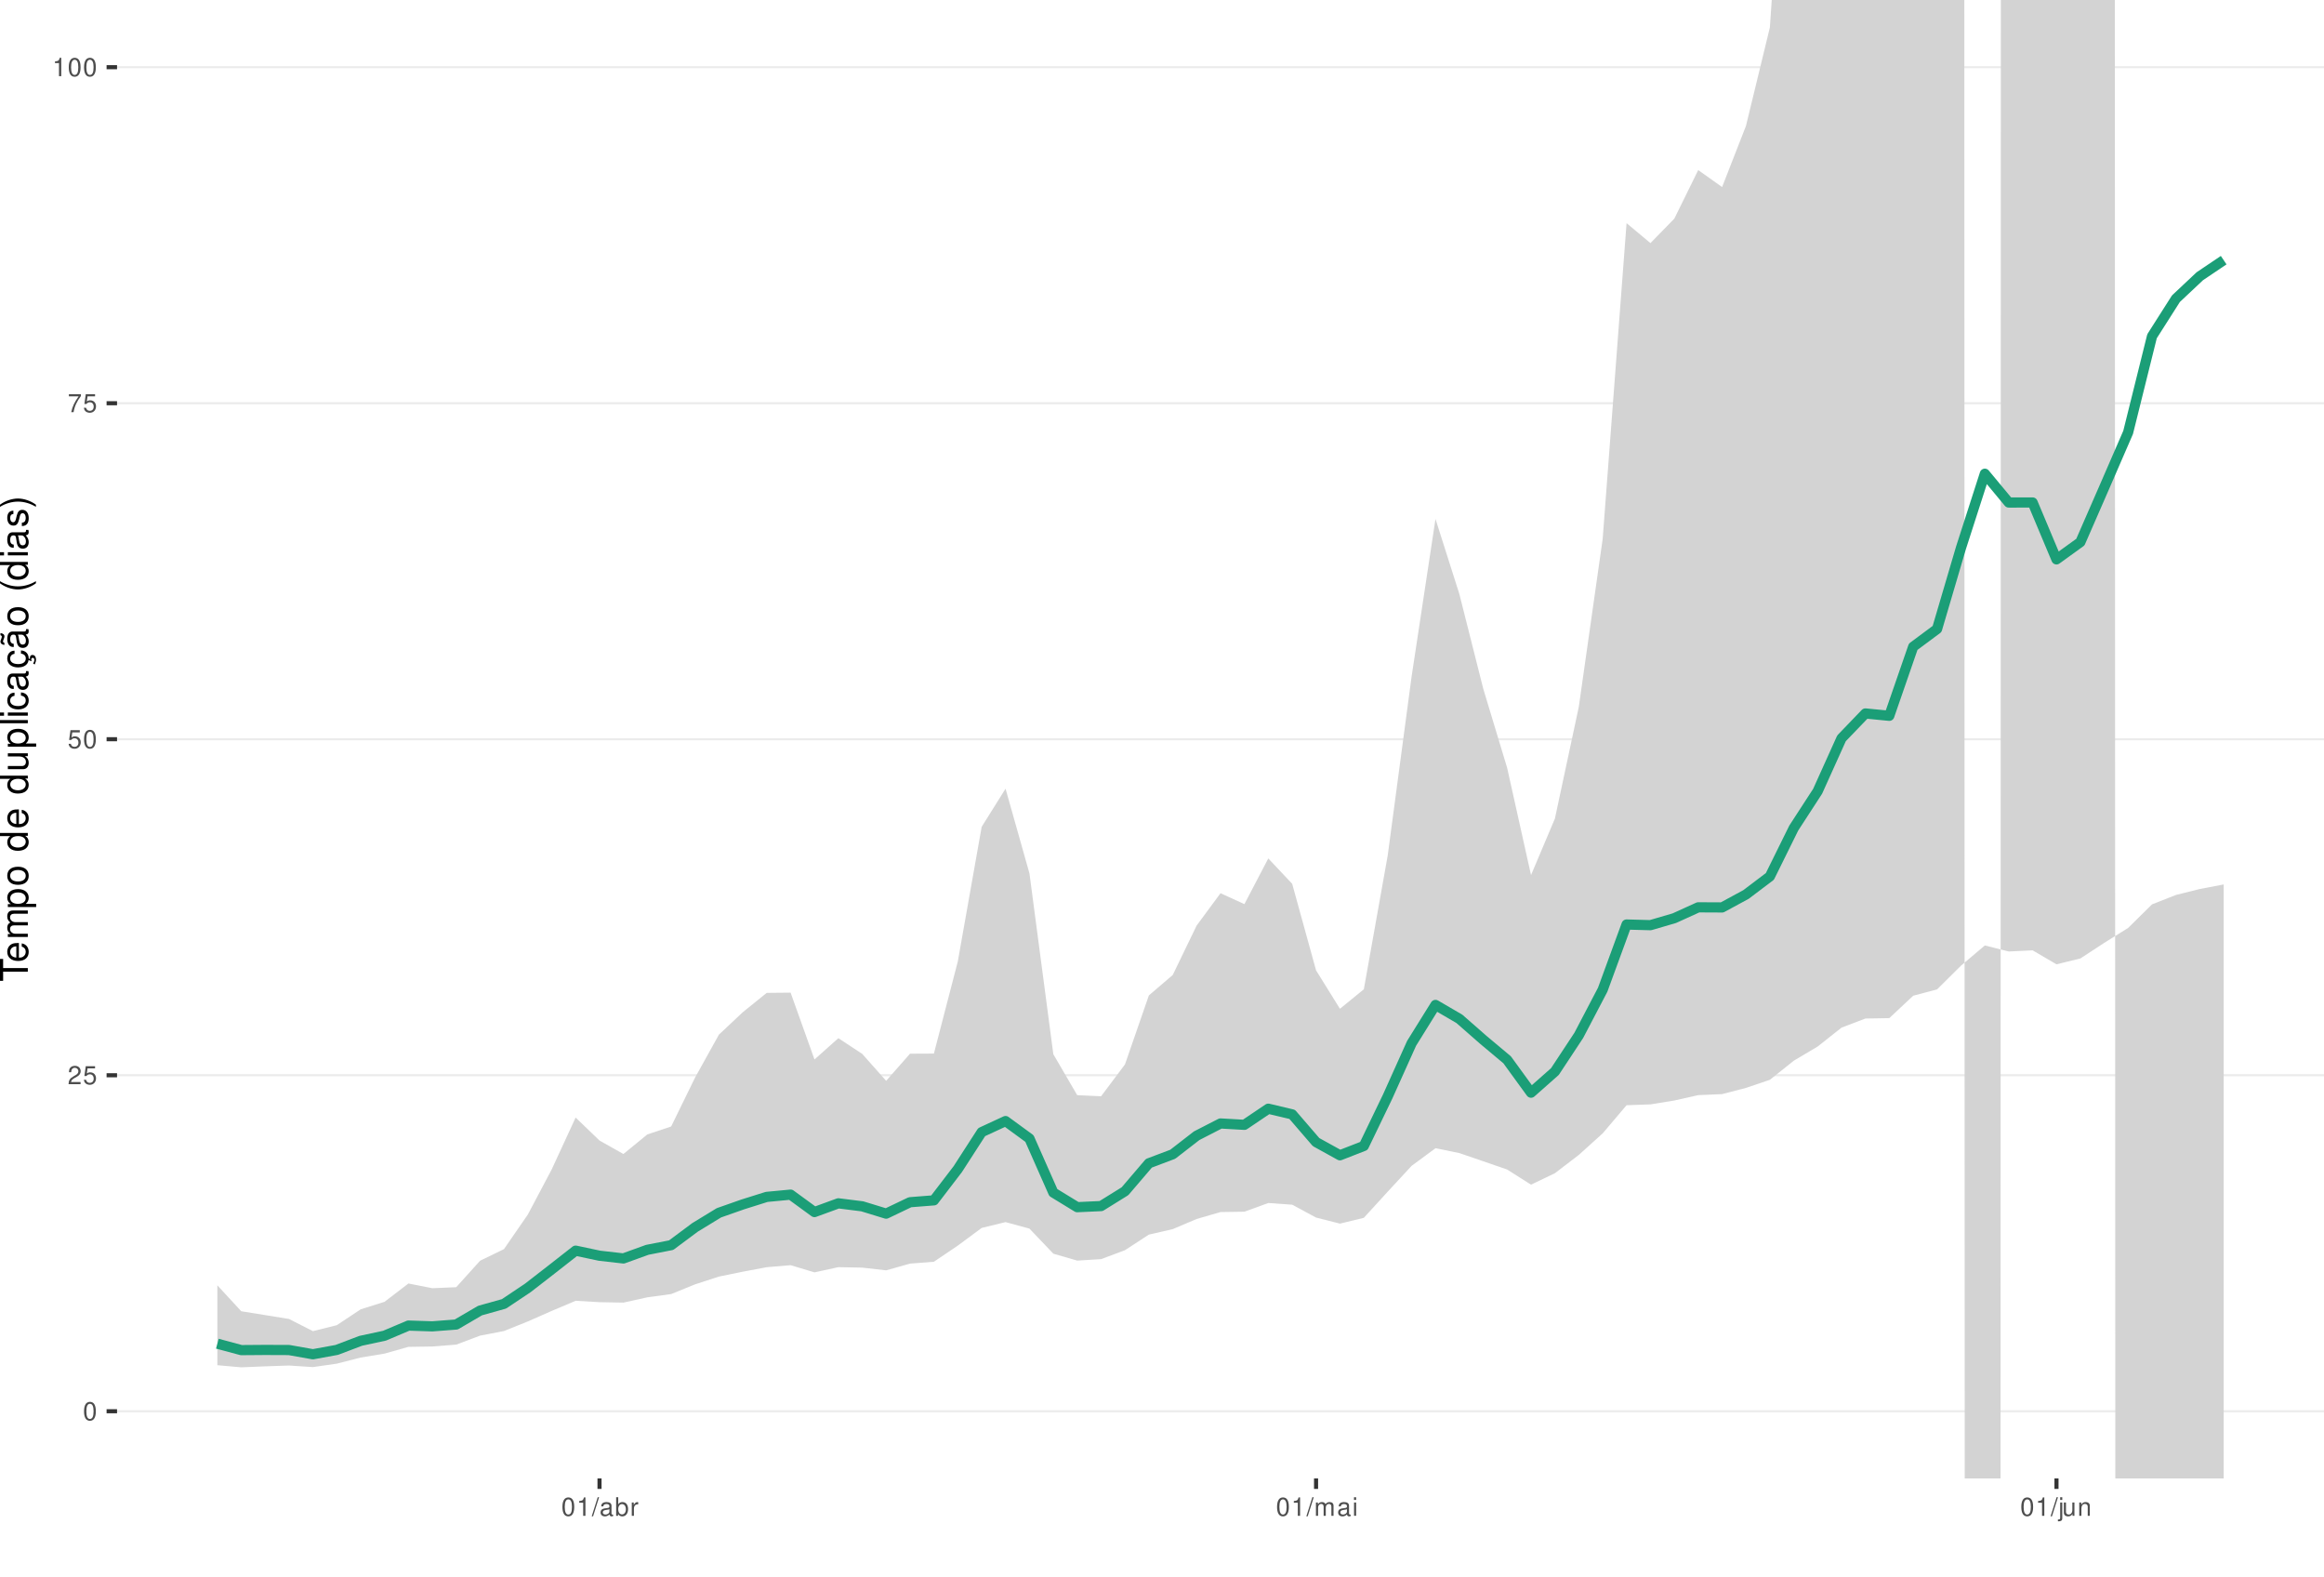
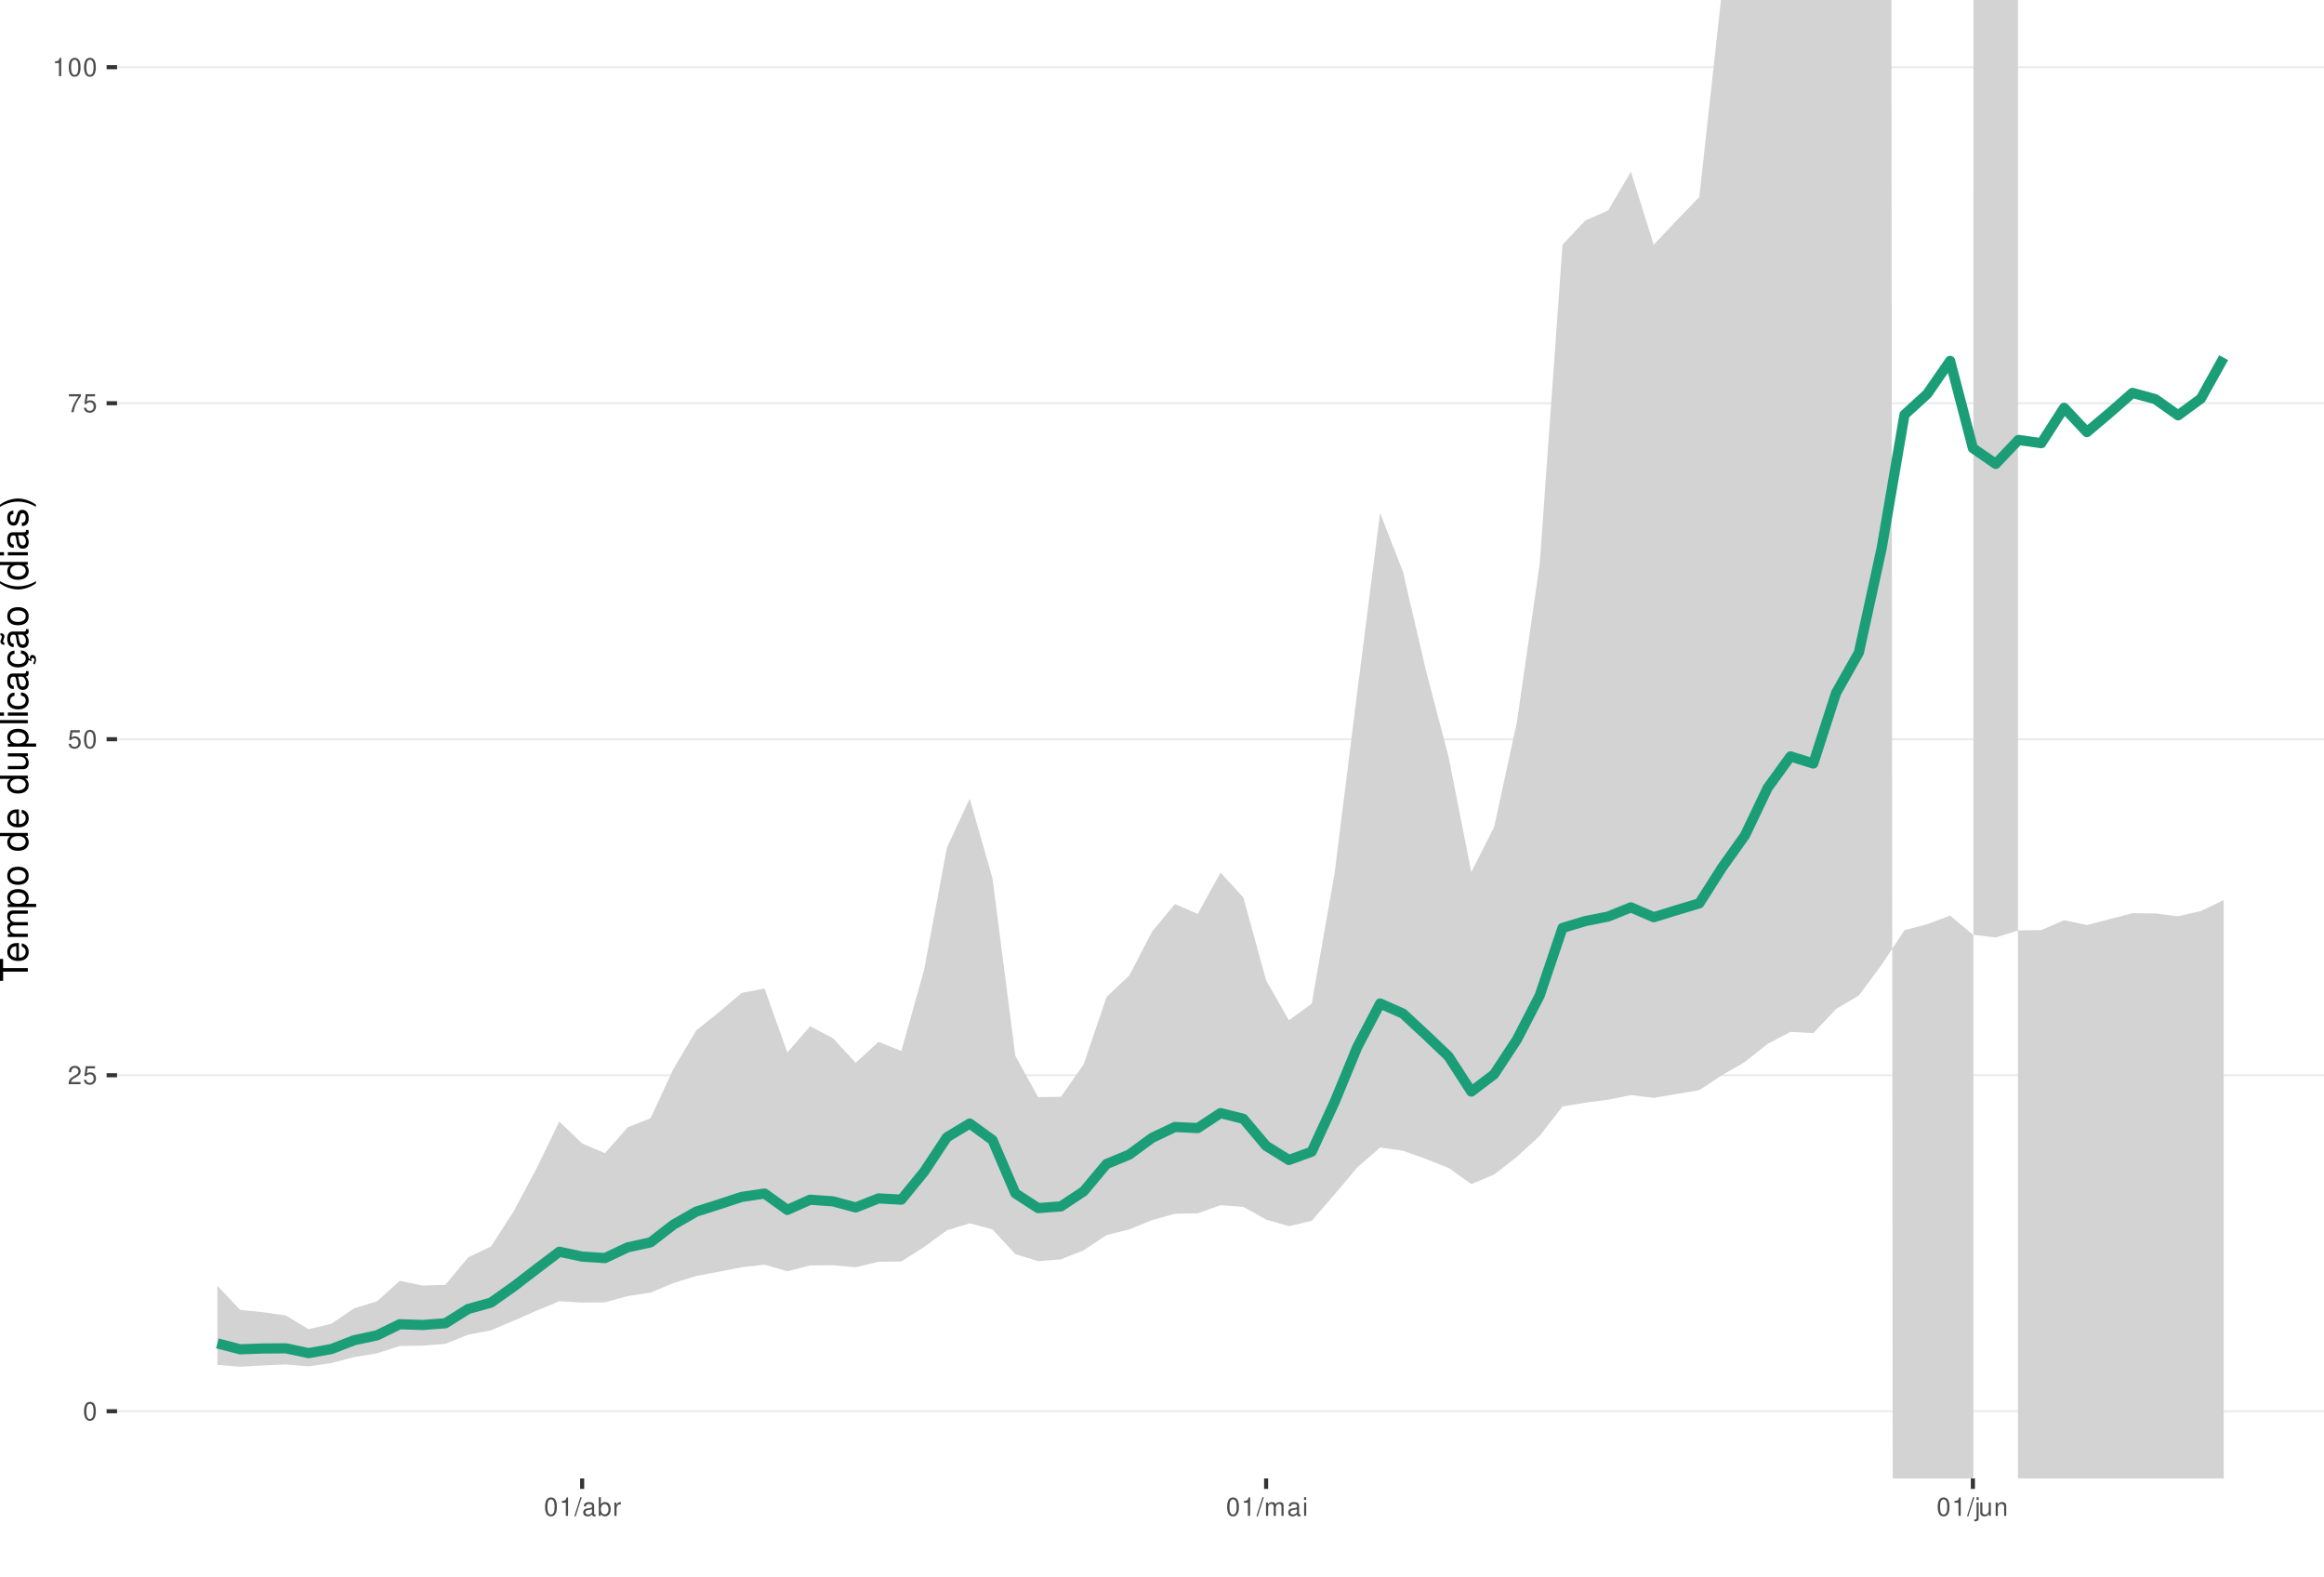
<svg xmlns="http://www.w3.org/2000/svg" xmlns:xlink="http://www.w3.org/1999/xlink" width="609pt" height="413pt" viewBox="0 0 609 413" version="1.1">
  <defs>
    <g>
      <symbol overflow="visible" id="glyph0-0">
        <path style="stroke:none;" d="" />
      </symbol>
      <symbol overflow="visible" id="glyph0-1">
        <path style="stroke:none;" d="M 1.828 -4.812 C 1.391 -4.812 0.984 -4.609 0.75 -4.281 C 0.438 -3.859 0.281 -3.219 0.281 -2.328 C 0.281 -0.703 0.812 0.156 1.828 0.156 C 2.828 0.156 3.375 -0.703 3.375 -2.297 C 3.375 -3.219 3.234 -3.844 2.922 -4.281 C 2.672 -4.625 2.281 -4.812 1.828 -4.812 Z M 1.828 -4.297 C 2.469 -4.297 2.781 -3.641 2.781 -2.344 C 2.781 -0.969 2.469 -0.328 1.812 -0.328 C 1.203 -0.328 0.891 -1 0.891 -2.328 C 0.891 -3.641 1.203 -4.297 1.828 -4.297 Z M 1.828 -4.297 " />
      </symbol>
      <symbol overflow="visible" id="glyph0-2">
        <path style="stroke:none;" d="M 3.375 -0.578 L 0.891 -0.578 C 0.938 -0.984 1.156 -1.234 1.734 -1.578 L 2.406 -1.953 C 3.062 -2.328 3.406 -2.812 3.406 -3.406 C 3.406 -3.812 3.234 -4.188 2.969 -4.438 C 2.688 -4.688 2.344 -4.812 1.891 -4.812 C 1.297 -4.812 0.844 -4.594 0.578 -4.188 C 0.422 -3.938 0.344 -3.641 0.328 -3.141 L 0.922 -3.141 C 0.938 -3.469 0.984 -3.672 1.062 -3.828 C 1.219 -4.125 1.516 -4.297 1.875 -4.297 C 2.406 -4.297 2.797 -3.906 2.797 -3.391 C 2.797 -3.016 2.578 -2.672 2.156 -2.438 L 1.547 -2.078 C 0.562 -1.516 0.281 -1.062 0.219 0 L 3.375 0 Z M 3.375 -0.578 " />
      </symbol>
      <symbol overflow="visible" id="glyph0-3">
        <path style="stroke:none;" d="M 3.172 -4.719 L 0.734 -4.719 L 0.375 -2.156 L 0.922 -2.156 C 1.188 -2.469 1.422 -2.594 1.797 -2.594 C 2.422 -2.594 2.812 -2.156 2.812 -1.453 C 2.812 -0.781 2.422 -0.359 1.781 -0.359 C 1.266 -0.359 0.953 -0.625 0.812 -1.156 L 0.234 -1.156 C 0.312 -0.766 0.375 -0.578 0.516 -0.406 C 0.781 -0.047 1.266 0.156 1.797 0.156 C 2.75 0.156 3.422 -0.547 3.422 -1.531 C 3.422 -2.469 2.797 -3.109 1.891 -3.109 C 1.562 -3.109 1.297 -3.016 1.016 -2.828 L 1.203 -4.141 L 3.172 -4.141 Z M 3.172 -4.719 " />
      </symbol>
      <symbol overflow="visible" id="glyph0-4">
        <path style="stroke:none;" d="M 3.469 -4.719 L 0.312 -4.719 L 0.312 -4.141 L 2.859 -4.141 C 1.734 -2.531 1.266 -1.547 0.922 0 L 1.547 0 C 1.797 -1.516 2.391 -2.812 3.469 -4.234 Z M 3.469 -4.719 " />
      </symbol>
      <symbol overflow="visible" id="glyph0-5">
        <path style="stroke:none;" d="M 1.719 -3.422 L 1.719 0 L 2.312 0 L 2.312 -4.812 L 1.922 -4.812 C 1.719 -4.078 1.578 -3.969 0.672 -3.859 L 0.672 -3.422 Z M 1.719 -3.422 " />
      </symbol>
      <symbol overflow="visible" id="glyph0-6">
        <path style="stroke:none;" d="M 1.531 -4.859 L -0.047 0.141 L 0.312 0.141 L 1.891 -4.859 Z M 1.531 -4.859 " />
      </symbol>
      <symbol overflow="visible" id="glyph0-7">
        <path style="stroke:none;" d="M 3.562 -0.328 C 3.5 -0.312 3.469 -0.312 3.438 -0.312 C 3.25 -0.312 3.141 -0.406 3.141 -0.578 L 3.141 -2.641 C 3.141 -3.25 2.688 -3.594 1.828 -3.594 C 1.312 -3.594 0.906 -3.438 0.672 -3.188 C 0.516 -3 0.453 -2.797 0.438 -2.453 L 0.984 -2.453 C 1.031 -2.875 1.297 -3.078 1.812 -3.078 C 2.312 -3.078 2.594 -2.891 2.594 -2.562 L 2.594 -2.406 C 2.578 -2.172 2.469 -2.078 2.016 -2.031 C 1.219 -1.922 1.109 -1.891 0.891 -1.812 C 0.484 -1.641 0.281 -1.328 0.281 -0.875 C 0.281 -0.25 0.719 0.156 1.422 0.156 C 1.859 0.156 2.219 0 2.609 -0.359 C 2.656 0 2.828 0.156 3.188 0.156 C 3.297 0.156 3.375 0.141 3.562 0.094 Z M 2.594 -1.094 C 2.594 -0.906 2.531 -0.797 2.375 -0.641 C 2.141 -0.438 1.875 -0.328 1.547 -0.328 C 1.109 -0.328 0.859 -0.547 0.859 -0.891 C 0.859 -1.266 1.094 -1.438 1.703 -1.531 C 2.297 -1.609 2.406 -1.641 2.594 -1.719 Z M 2.594 -1.094 " />
      </symbol>
      <symbol overflow="visible" id="glyph0-8">
        <path style="stroke:none;" d="M 0.359 -4.859 L 0.359 0 L 0.859 0 L 0.859 -0.453 C 1.125 -0.047 1.484 0.156 1.969 0.156 C 2.875 0.156 3.484 -0.594 3.484 -1.75 C 3.484 -2.891 2.922 -3.594 1.984 -3.594 C 1.516 -3.594 1.172 -3.406 0.906 -3.016 L 0.906 -4.859 Z M 1.891 -3.062 C 2.5 -3.062 2.906 -2.531 2.906 -1.703 C 2.906 -0.906 2.484 -0.359 1.891 -0.359 C 1.297 -0.359 0.906 -0.906 0.906 -1.719 C 0.906 -2.531 1.297 -3.062 1.891 -3.062 Z M 1.891 -3.062 " />
      </symbol>
      <symbol overflow="visible" id="glyph0-9">
        <path style="stroke:none;" d="M 0.453 -3.484 L 0.453 0 L 1.016 0 L 1.016 -1.812 C 1.031 -2.656 1.375 -3.016 2.141 -3 L 2.141 -3.562 C 2.047 -3.578 1.984 -3.594 1.922 -3.594 C 1.562 -3.594 1.297 -3.375 0.969 -2.859 L 0.969 -3.484 Z M 0.453 -3.484 " />
      </symbol>
      <symbol overflow="visible" id="glyph0-10">
        <path style="stroke:none;" d="M 0.469 -3.484 L 0.469 0 L 1.031 0 L 1.031 -2.188 C 1.031 -2.703 1.391 -3.109 1.844 -3.109 C 2.25 -3.109 2.484 -2.844 2.484 -2.406 L 2.484 0 L 3.047 0 L 3.047 -2.188 C 3.047 -2.703 3.422 -3.109 3.875 -3.109 C 4.266 -3.109 4.516 -2.844 4.516 -2.406 L 4.516 0 L 5.078 0 L 5.078 -2.609 C 5.078 -3.234 4.719 -3.594 4.062 -3.594 C 3.594 -3.594 3.312 -3.453 2.984 -3.062 C 2.781 -3.422 2.5 -3.594 2.047 -3.594 C 1.578 -3.594 1.266 -3.422 0.984 -3 L 0.984 -3.484 Z M 0.469 -3.484 " />
      </symbol>
      <symbol overflow="visible" id="glyph0-11">
        <path style="stroke:none;" d="M 1 -3.484 L 0.453 -3.484 L 0.453 0 L 1 0 Z M 1 -4.859 L 0.438 -4.859 L 0.438 -4.156 L 1 -4.156 Z M 1 -4.859 " />
      </symbol>
      <symbol overflow="visible" id="glyph0-12">
        <path style="stroke:none;" d="M 0.469 -3.484 L 0.469 0.5 C 0.469 0.859 0.359 0.969 0.016 0.969 C -0.031 0.969 -0.047 0.969 -0.125 0.953 L -0.125 1.438 C -0.047 1.438 -0.016 1.453 0.062 1.453 C 0.688 1.453 1.016 1.203 1.016 0.719 L 1.016 -3.484 Z M 1.016 -4.859 L 0.469 -4.859 L 0.469 -4.156 L 1.016 -4.156 Z M 1.016 -4.859 " />
      </symbol>
      <symbol overflow="visible" id="glyph0-13">
        <path style="stroke:none;" d="M 3.203 0 L 3.203 -3.484 L 2.656 -3.484 L 2.656 -1.516 C 2.656 -0.797 2.281 -0.328 1.703 -0.328 C 1.266 -0.328 0.984 -0.594 0.984 -1.016 L 0.984 -3.484 L 0.438 -3.484 L 0.438 -0.797 C 0.438 -0.219 0.859 0.156 1.547 0.156 C 2.062 0.156 2.391 -0.031 2.703 -0.484 L 2.703 0 Z M 3.203 0 " />
      </symbol>
      <symbol overflow="visible" id="glyph0-14">
        <path style="stroke:none;" d="M 0.469 -3.484 L 0.469 0 L 1.031 0 L 1.031 -1.922 C 1.031 -2.641 1.391 -3.109 1.969 -3.109 C 2.406 -3.109 2.688 -2.828 2.688 -2.422 L 2.688 0 L 3.234 0 L 3.234 -2.641 C 3.234 -3.219 2.812 -3.594 2.141 -3.594 C 1.625 -3.594 1.281 -3.391 0.984 -2.906 L 0.984 -3.484 Z M 0.469 -3.484 " />
      </symbol>
      <symbol overflow="visible" id="glyph1-0">
        <path style="stroke:none;" d="" />
      </symbol>
      <symbol overflow="visible" id="glyph1-1">
        <path style="stroke:none;" d="M -6.469 -3.547 L -6.469 -5.938 L -7.297 -5.938 L -7.297 -0.203 L -6.469 -0.203 L -6.469 -2.609 L 0 -2.609 L 0 -3.547 Z M -6.469 -3.547 " />
      </symbol>
      <symbol overflow="visible" id="glyph1-2">
        <path style="stroke:none;" d="M -2.344 -5.125 C -3.141 -5.125 -3.625 -5.062 -4.016 -4.922 C -4.875 -4.578 -5.391 -3.781 -5.391 -2.797 C -5.391 -1.344 -4.281 -0.406 -2.547 -0.406 C -0.812 -0.406 0.234 -1.297 0.234 -2.781 C 0.234 -3.984 -0.453 -4.812 -1.594 -5.016 L -1.594 -4.188 C -0.906 -3.953 -0.547 -3.484 -0.547 -2.812 C -0.547 -2.281 -0.781 -1.828 -1.219 -1.547 C -1.516 -1.344 -1.812 -1.281 -2.344 -1.266 Z M -3.016 -1.297 C -3.984 -1.359 -4.625 -1.953 -4.625 -2.797 C -4.625 -3.641 -3.953 -4.234 -3.016 -4.234 Z M -3.016 -1.297 " />
      </symbol>
      <symbol overflow="visible" id="glyph1-3">
        <path style="stroke:none;" d="M -5.234 -0.703 L 0 -0.703 L 0 -1.547 L -3.297 -1.547 C -4.047 -1.547 -4.656 -2.094 -4.656 -2.766 C -4.656 -3.391 -4.281 -3.734 -3.609 -3.734 L 0 -3.734 L 0 -4.578 L -3.297 -4.578 C -4.047 -4.578 -4.656 -5.125 -4.656 -5.812 C -4.656 -6.422 -4.266 -6.781 -3.609 -6.781 L 0 -6.781 L 0 -7.625 L -3.938 -7.625 C -4.875 -7.625 -5.391 -7.078 -5.391 -6.094 C -5.391 -5.406 -5.188 -4.984 -4.594 -4.484 C -5.156 -4.188 -5.391 -3.766 -5.391 -3.078 C -5.391 -2.375 -5.125 -1.906 -4.5 -1.469 L -5.234 -1.469 Z M -5.234 -0.703 " />
      </symbol>
      <symbol overflow="visible" id="glyph1-4">
        <path style="stroke:none;" d="M 2.188 -0.547 L 2.188 -1.375 L -0.547 -1.375 C -0.016 -1.812 0.234 -2.312 0.234 -2.984 C 0.234 -4.344 -0.859 -5.234 -2.531 -5.234 C -4.297 -5.234 -5.391 -4.375 -5.391 -2.984 C -5.391 -2.266 -5.062 -1.703 -4.453 -1.312 L -5.234 -1.312 L -5.234 -0.547 Z M -4.609 -2.844 C -4.609 -3.766 -3.797 -4.359 -2.547 -4.359 C -1.359 -4.359 -0.547 -3.75 -0.547 -2.844 C -0.547 -1.953 -1.344 -1.375 -2.578 -1.375 C -3.812 -1.375 -4.609 -1.953 -4.609 -2.844 Z M -4.609 -2.844 " />
      </symbol>
      <symbol overflow="visible" id="glyph1-5">
        <path style="stroke:none;" d="M -5.391 -2.719 C -5.391 -1.234 -4.344 -0.359 -2.578 -0.359 C -0.812 -0.359 0.234 -1.234 0.234 -2.734 C 0.234 -4.203 -0.812 -5.094 -2.547 -5.094 C -4.359 -5.094 -5.391 -4.234 -5.391 -2.719 Z M -4.625 -2.734 C -4.625 -3.672 -3.844 -4.234 -2.547 -4.234 C -1.312 -4.234 -0.547 -3.656 -0.547 -2.734 C -0.547 -1.797 -1.312 -1.234 -2.578 -1.234 C -3.844 -1.234 -4.625 -1.797 -4.625 -2.734 Z M -4.625 -2.734 " />
      </symbol>
      <symbol overflow="visible" id="glyph1-6">
        <path style="stroke:none;" d="" />
      </symbol>
      <symbol overflow="visible" id="glyph1-7">
        <path style="stroke:none;" d="M -7.297 -4.953 L -7.297 -4.125 L -4.578 -4.125 C -5.109 -3.766 -5.391 -3.203 -5.391 -2.516 C -5.391 -1.156 -4.297 -0.266 -2.625 -0.266 C -0.859 -0.266 0.234 -1.125 0.234 -2.547 C 0.234 -3.266 -0.047 -3.766 -0.688 -4.203 L 0 -4.203 L 0 -4.953 Z M -4.609 -2.656 C -4.609 -3.547 -3.812 -4.125 -2.562 -4.125 C -1.344 -4.125 -0.547 -3.547 -0.547 -2.656 C -0.547 -1.734 -1.359 -1.125 -2.578 -1.125 C -3.797 -1.125 -4.609 -1.734 -4.609 -2.656 Z M -4.609 -2.656 " />
      </symbol>
      <symbol overflow="visible" id="glyph1-8">
        <path style="stroke:none;" d="M 0 -4.812 L -5.234 -4.812 L -5.234 -3.984 L -2.266 -3.984 C -1.203 -3.984 -0.5 -3.438 -0.5 -2.562 C -0.5 -1.906 -0.906 -1.484 -1.531 -1.484 L -5.234 -1.484 L -5.234 -0.656 L -1.203 -0.656 C -0.328 -0.656 0.234 -1.297 0.234 -2.312 C 0.234 -3.094 -0.047 -3.578 -0.734 -4.062 L 0 -4.062 Z M 0 -4.812 " />
      </symbol>
      <symbol overflow="visible" id="glyph1-9">
        <path style="stroke:none;" d="M -7.297 -1.516 L -7.297 -0.688 L 0 -0.688 L 0 -1.516 Z M -7.297 -1.516 " />
      </symbol>
      <symbol overflow="visible" id="glyph1-10">
        <path style="stroke:none;" d="M -5.234 -1.5 L -5.234 -0.672 L 0 -0.672 L 0 -1.5 Z M -7.297 -1.5 L -7.297 -0.656 L -6.234 -0.656 L -6.234 -1.5 Z M -7.297 -1.5 " />
      </symbol>
      <symbol overflow="visible" id="glyph1-11">
        <path style="stroke:none;" d="M -3.484 -4.703 C -3.984 -4.672 -4.312 -4.562 -4.609 -4.359 C -5.094 -4 -5.391 -3.375 -5.391 -2.641 C -5.391 -1.219 -4.266 -0.312 -2.531 -0.312 C -0.844 -0.312 0.234 -1.203 0.234 -2.625 C 0.234 -3.875 -0.516 -4.672 -1.797 -4.766 L -1.797 -3.938 C -0.953 -3.797 -0.547 -3.359 -0.547 -2.656 C -0.547 -1.734 -1.297 -1.188 -2.531 -1.188 C -3.844 -1.188 -4.625 -1.719 -4.625 -2.625 C -4.625 -3.328 -4.203 -3.766 -3.484 -3.875 Z M -3.484 -4.703 " />
      </symbol>
      <symbol overflow="visible" id="glyph1-12">
        <path style="stroke:none;" d="M -0.484 -5.344 C -0.469 -5.266 -0.469 -5.219 -0.469 -5.172 C -0.469 -4.875 -0.625 -4.719 -0.875 -4.719 L -3.953 -4.719 C -4.891 -4.719 -5.391 -4.047 -5.391 -2.75 C -5.391 -1.984 -5.172 -1.375 -4.781 -1.016 C -4.516 -0.766 -4.203 -0.672 -3.688 -0.656 L -3.688 -1.484 C -4.328 -1.562 -4.625 -1.938 -4.625 -2.719 C -4.625 -3.484 -4.344 -3.891 -3.844 -3.891 L -3.625 -3.891 C -3.266 -3.875 -3.125 -3.703 -3.047 -3.016 C -2.891 -1.844 -2.844 -1.656 -2.719 -1.344 C -2.453 -0.734 -2 -0.422 -1.312 -0.422 C -0.375 -0.422 0.234 -1.078 0.234 -2.141 C 0.234 -2.797 0 -3.328 -0.547 -3.922 C 0 -3.984 0.234 -4.234 0.234 -4.781 C 0.234 -4.953 0.203 -5.062 0.141 -5.344 Z M -1.656 -3.891 C -1.375 -3.891 -1.203 -3.812 -0.969 -3.562 C -0.656 -3.219 -0.5 -2.812 -0.5 -2.312 C -0.5 -1.672 -0.812 -1.297 -1.344 -1.297 C -1.891 -1.297 -2.172 -1.656 -2.297 -2.547 C -2.422 -3.438 -2.453 -3.609 -2.594 -3.891 Z M -1.656 -3.891 " />
      </symbol>
      <symbol overflow="visible" id="glyph1-13">
        <path style="stroke:none;" d="M 0.234 -2.641 C 0.234 -3.875 -0.547 -4.703 -1.797 -4.766 L -1.797 -3.938 C -0.953 -3.797 -0.531 -3.359 -0.531 -2.656 C -0.531 -1.734 -1.281 -1.188 -2.516 -1.188 C -3.844 -1.188 -4.625 -1.719 -4.625 -2.625 C -4.625 -3.328 -4.203 -3.766 -3.484 -3.875 L -3.484 -4.703 C -3.984 -4.672 -4.312 -4.562 -4.609 -4.359 C -5.094 -4 -5.391 -3.375 -5.391 -2.641 C -5.391 -1.219 -4.266 -0.312 -2.531 -0.312 C -1.469 -0.312 -0.625 -0.672 -0.156 -1.312 C 0.047 -1.594 0.125 -1.812 0.203 -2.25 L 0.922 -1.938 L 0.984 -2.062 C 0.938 -2.188 0.906 -2.25 0.906 -2.375 C 0.906 -2.656 1.047 -2.828 1.281 -2.828 C 1.547 -2.828 1.734 -2.594 1.734 -2.297 C 1.734 -2.031 1.672 -1.844 1.438 -1.406 L 1.406 -1.312 L 1.812 -1.094 C 2.078 -1.75 2.141 -1.953 2.141 -2.344 C 2.141 -3.109 1.781 -3.578 1.203 -3.578 C 0.781 -3.578 0.547 -3.297 0.547 -2.797 C 0.547 -2.703 0.547 -2.641 0.562 -2.516 Z M 0.234 -2.641 " />
      </symbol>
      <symbol overflow="visible" id="glyph1-14">
        <path style="stroke:none;" d="M -0.484 -5.344 C -0.469 -5.266 -0.469 -5.219 -0.469 -5.172 C -0.469 -4.875 -0.625 -4.719 -0.875 -4.719 L -3.953 -4.719 C -4.891 -4.719 -5.391 -4.047 -5.391 -2.75 C -5.391 -1.984 -5.172 -1.375 -4.781 -1.016 C -4.516 -0.766 -4.203 -0.672 -3.688 -0.656 L -3.688 -1.484 C -4.328 -1.562 -4.625 -1.938 -4.625 -2.719 C -4.625 -3.484 -4.344 -3.891 -3.844 -3.891 L -3.625 -3.891 C -3.266 -3.875 -3.125 -3.703 -3.047 -3.016 C -2.891 -1.844 -2.844 -1.656 -2.719 -1.344 C -2.453 -0.734 -2 -0.422 -1.312 -0.422 C -0.375 -0.422 0.234 -1.078 0.234 -2.141 C 0.234 -2.797 0 -3.328 -0.547 -3.922 C 0 -3.984 0.234 -4.234 0.234 -4.781 C 0.234 -4.953 0.203 -5.062 0.141 -5.344 Z M -1.656 -3.891 C -1.375 -3.891 -1.203 -3.812 -0.969 -3.562 C -0.656 -3.219 -0.5 -2.812 -0.5 -2.312 C -0.5 -1.672 -0.812 -1.297 -1.344 -1.297 C -1.891 -1.297 -2.172 -1.656 -2.297 -2.547 C -2.422 -3.438 -2.453 -3.609 -2.594 -3.891 Z M -7.172 -3.75 C -6.922 -3.672 -6.812 -3.547 -6.812 -3.375 C -6.812 -3.25 -6.875 -2.984 -6.984 -2.734 C -7.156 -2.312 -7.172 -2.25 -7.172 -2.047 C -7.172 -1.594 -6.797 -1.297 -6.141 -1.188 L -6.141 -1.766 C -6.375 -1.812 -6.5 -1.938 -6.5 -2.094 C -6.5 -2.203 -6.469 -2.344 -6.375 -2.578 C -6.156 -3.156 -6.125 -3.234 -6.125 -3.438 C -6.125 -3.922 -6.484 -4.219 -7.172 -4.312 Z M -7.172 -3.75 " />
      </symbol>
      <symbol overflow="visible" id="glyph1-15">
        <path style="stroke:none;" d="M -7.297 -2.359 C -5.984 -1.359 -4.156 -0.734 -2.594 -0.734 C -1.016 -0.734 0.812 -1.359 2.125 -2.359 L 2.125 -2.906 C 0.688 -2.031 -0.984 -1.547 -2.594 -1.547 C -4.188 -1.547 -5.875 -2.031 -7.297 -2.906 Z M -7.297 -2.359 " />
      </symbol>
      <symbol overflow="visible" id="glyph1-16">
        <path style="stroke:none;" d="M -3.781 -4.375 C -4.812 -4.375 -5.391 -3.688 -5.391 -2.484 C -5.391 -1.266 -4.766 -0.469 -3.797 -0.469 C -2.969 -0.469 -2.578 -0.891 -2.281 -2.125 L -2.094 -2.906 C -1.953 -3.484 -1.734 -3.719 -1.375 -3.719 C -0.875 -3.719 -0.547 -3.234 -0.547 -2.5 C -0.547 -2.047 -0.672 -1.672 -0.891 -1.453 C -1.047 -1.328 -1.188 -1.266 -1.562 -1.219 L -1.562 -0.344 C -0.344 -0.375 0.234 -1.062 0.234 -2.438 C 0.234 -3.75 -0.422 -4.594 -1.438 -4.594 C -2.203 -4.594 -2.641 -4.156 -2.891 -3.109 L -3.078 -2.312 C -3.234 -1.625 -3.453 -1.344 -3.828 -1.344 C -4.312 -1.344 -4.625 -1.766 -4.625 -2.453 C -4.625 -3.125 -4.328 -3.484 -3.781 -3.5 Z M -3.781 -4.375 " />
      </symbol>
      <symbol overflow="visible" id="glyph1-17">
        <path style="stroke:none;" d="M 2.125 -0.938 C 0.812 -1.938 -1.016 -2.562 -2.578 -2.562 C -4.156 -2.562 -5.984 -1.938 -7.297 -0.938 L -7.297 -0.375 C -5.859 -1.266 -4.188 -1.75 -2.578 -1.75 C -0.984 -1.75 0.703 -1.266 2.125 -0.375 Z M 2.125 -0.938 " />
      </symbol>
    </g>
    <clipPath id="clip1">
      <path d="M 30.672 0 L 609 0 L 609 387.328 L 30.672 387.328 Z M 30.672 0 " />
    </clipPath>
    <clipPath id="clip2">
      <path d="M 30.672 369 L 609 369 L 609 370 L 30.672 370 Z M 30.672 369 " />
    </clipPath>
    <clipPath id="clip3">
      <path d="M 30.672 281 L 609 281 L 609 282 L 30.672 282 Z M 30.672 281 " />
    </clipPath>
    <clipPath id="clip4">
      <path d="M 30.672 193 L 609 193 L 609 194 L 30.672 194 Z M 30.672 193 " />
    </clipPath>
    <clipPath id="clip5">
      <path d="M 30.672 105 L 609 105 L 609 106 L 30.672 106 Z M 30.672 105 " />
    </clipPath>
    <clipPath id="clip6">
      <path d="M 30.672 17 L 609 17 L 609 18 L 30.672 18 Z M 30.672 17 " />
    </clipPath>
    <clipPath id="clip7">
      <path d="M 56 0 L 583 0 L 583 387.328 L 56 387.328 Z M 56 0 " />
    </clipPath>
  </defs>
  <g id="surface36">
    <rect x="0" y="0" width="609" height="413" style="fill:rgb(100%,100%,100%);fill-opacity:1;stroke:none;" />
    <rect x="0" y="0" width="609" height="413" style="fill:rgb(100%,100%,100%);fill-opacity:1;stroke:none;" />
    <path style="fill:none;stroke-width:1.067;stroke-linecap:round;stroke-linejoin:round;stroke:rgb(100%,100%,100%);stroke-opacity:1;stroke-miterlimit:10;" d="M 0 413 L 609 413 L 609 0 L 0 0 Z M 0 413 " />
    <g clip-path="url(#clip1)" clip-rule="nonzero">
      <path style=" stroke:none;fill-rule:nonzero;fill:rgb(100%,100%,100%);fill-opacity:1;" d="M 30.672 387.328 L 609 387.328 L 609 0 L 30.672 0 Z M 30.672 387.328 " />
    </g>
    <g clip-path="url(#clip2)" clip-rule="nonzero">
      <path style="fill:none;stroke-width:0.533;stroke-linecap:butt;stroke-linejoin:round;stroke:rgb(92.157%,92.157%,92.157%);stroke-opacity:1;stroke-miterlimit:10;" d="M 30.672 369.723 L 609 369.723 " />
    </g>
    <g clip-path="url(#clip3)" clip-rule="nonzero">
      <path style="fill:none;stroke-width:0.533;stroke-linecap:butt;stroke-linejoin:round;stroke:rgb(92.157%,92.157%,92.157%);stroke-opacity:1;stroke-miterlimit:10;" d="M 30.672 281.695 L 609 281.695 " />
    </g>
    <g clip-path="url(#clip4)" clip-rule="nonzero">
      <path style="fill:none;stroke-width:0.533;stroke-linecap:butt;stroke-linejoin:round;stroke:rgb(92.157%,92.157%,92.157%);stroke-opacity:1;stroke-miterlimit:10;" d="M 30.672 193.664 L 609 193.664 " />
    </g>
    <g clip-path="url(#clip5)" clip-rule="nonzero">
      <path style="fill:none;stroke-width:0.533;stroke-linecap:butt;stroke-linejoin:round;stroke:rgb(92.157%,92.157%,92.157%);stroke-opacity:1;stroke-miterlimit:10;" d="M 30.672 105.637 L 609 105.637 " />
    </g>
    <g clip-path="url(#clip6)" clip-rule="nonzero">
      <path style="fill:none;stroke-width:0.533;stroke-linecap:butt;stroke-linejoin:round;stroke:rgb(92.157%,92.157%,92.157%);stroke-opacity:1;stroke-miterlimit:10;" d="M 30.672 17.605 L 609 17.605 " />
    </g>
    <g clip-path="url(#clip7)" clip-rule="nonzero">
-       <path style=" stroke:none;fill-rule:nonzero;fill:rgb(82.745%,82.745%,82.745%);fill-opacity:1;" d="M 56.957 336.73 L 63.219 343.523 L 69.477 344.531 L 75.734 345.547 L 81.996 348.734 L 88.254 347.176 L 94.512 343.02 L 100.773 341.047 L 107.031 336.254 L 113.289 337.488 L 119.547 337.223 L 125.809 330.285 L 132.066 327.246 L 138.324 318.18 L 144.586 306.34 L 150.844 292.781 L 157.102 298.801 L 163.363 302.328 L 169.621 297.207 L 175.879 295.113 L 182.137 282.32 L 188.398 271.047 L 194.656 265.172 L 200.914 260.117 L 207.176 260.055 L 213.434 277.562 L 219.691 271.984 L 225.949 276.102 L 232.211 283.16 L 238.469 276.047 L 244.727 276.016 L 250.988 251.902 L 257.246 216.613 L 263.504 206.625 L 269.766 228.816 L 276.023 276.184 L 282.281 286.914 L 288.539 287.203 L 294.801 278.848 L 301.059 260.781 L 307.316 255.426 L 313.578 242.477 L 319.836 234.004 L 326.094 236.867 L 332.355 224.891 L 338.613 231.539 L 344.871 254.215 L 351.129 264.281 L 357.391 259.176 L 363.648 224.121 L 369.906 177.254 L 376.168 135.961 L 382.426 155.641 L 388.684 180.438 L 394.941 201.156 L 401.203 229.262 L 407.461 214.453 L 413.719 185.195 L 419.98 141.188 L 426.238 58.461 L 432.496 63.691 L 438.758 57.273 L 445.016 44.559 L 451.273 49.004 L 457.531 32.977 L 463.793 7.191 L 464.281 0 L 514.746 0 L 514.859 413 L 524.23 413 L 524.32 0 L 554.188 0 L 554.324 413 L 582.711 413 L 582.711 231.711 L 576.453 232.902 L 570.195 234.465 L 563.934 236.922 L 557.676 243.102 L 551.418 247.008 L 545.16 251.098 L 538.898 252.633 L 532.641 248.969 L 526.383 249.273 L 520.121 247.691 L 513.863 252.996 L 507.605 259.207 L 501.348 260.863 L 495.086 266.73 L 488.828 266.836 L 482.57 269.219 L 476.309 274.176 L 470.051 277.891 L 463.793 282.887 L 457.531 285.008 L 451.273 286.637 L 445.016 286.906 L 438.758 288.309 L 432.496 289.328 L 426.238 289.547 L 419.98 296.922 L 413.719 302.57 L 407.461 307.359 L 401.203 310.359 L 394.941 306.395 L 388.684 304.234 L 382.426 302.086 L 376.168 300.812 L 369.906 305.434 L 363.648 312.195 L 357.391 319.047 L 351.129 320.566 L 344.871 318.98 L 338.613 315.609 L 332.355 315.168 L 326.094 317.441 L 319.836 317.535 L 313.578 319.352 L 307.316 322.008 L 301.059 323.445 L 294.801 327.523 L 288.539 329.871 L 282.281 330.254 L 276.023 328.441 L 269.766 321.875 L 263.504 320.168 L 257.246 321.695 L 250.988 326.328 L 244.727 330.555 L 238.469 331.043 L 232.211 332.805 L 225.949 332.094 L 219.691 331.973 L 213.434 333.336 L 207.176 331.453 L 200.914 331.984 L 194.656 333.16 L 188.398 334.438 L 182.137 336.48 L 175.879 339.02 L 169.621 339.879 L 163.363 341.262 L 157.102 341.148 L 150.844 340.781 L 144.586 343.434 L 138.324 346.191 L 132.066 348.703 L 125.809 349.91 L 119.547 352.266 L 113.289 352.758 L 107.031 352.852 L 100.773 354.621 L 94.512 355.648 L 88.254 357.254 L 81.996 358.152 L 75.734 357.742 L 69.477 357.957 L 63.219 358.215 L 56.957 357.656 Z M 56.957 336.73 " />
-     </g>
-     <path style="fill:none;stroke-width:2.667;stroke-linecap:butt;stroke-linejoin:round;stroke:rgb(10.588%,61.961%,46.667%);stroke-opacity:1;stroke-miterlimit:10;" d="M 56.957 352.02 L 63.219 353.707 L 69.477 353.66 L 75.734 353.684 L 81.996 354.793 L 88.254 353.652 L 94.512 351.273 L 100.773 349.926 L 107.031 347.277 L 113.289 347.48 L 119.547 347 L 125.809 343.34 L 132.066 341.59 L 138.324 337.402 L 144.586 332.547 L 150.844 327.648 L 157.102 328.977 L 163.363 329.691 L 169.621 327.43 L 175.879 326.207 L 182.137 321.547 L 188.398 317.73 L 194.656 315.531 L 200.914 313.566 L 207.176 312.973 L 213.434 317.539 L 219.691 315.25 L 225.949 316.035 L 232.211 317.953 L 238.469 314.961 L 244.727 314.469 L 250.988 306.285 L 257.246 296.594 L 263.504 293.699 L 269.766 298.277 L 276.023 312.434 L 282.281 316.258 L 288.539 315.969 L 294.801 312.082 L 301.059 304.758 L 307.316 302.395 L 313.578 297.543 L 319.836 294.328 L 326.094 294.684 L 332.355 290.461 L 338.613 291.945 L 344.871 299.207 L 351.129 302.664 L 357.391 300.223 L 363.648 287.242 L 369.906 273.332 L 376.168 263.273 L 382.426 266.922 L 388.684 272.406 L 394.941 277.648 L 401.203 286.262 L 407.461 280.73 L 413.719 271.246 L 419.98 259.289 L 426.238 242.207 L 432.496 242.379 L 438.758 240.547 L 445.016 237.703 L 451.273 237.734 L 457.531 234.34 L 463.793 229.605 L 470.051 216.934 L 476.309 207.297 L 482.57 193.418 L 488.828 186.914 L 495.086 187.527 L 501.348 169.434 L 507.605 164.785 L 513.863 143.551 L 520.121 124.109 L 526.383 131.652 L 532.641 131.641 L 538.898 146.547 L 545.16 142.023 L 551.418 127.688 L 557.676 113.27 L 563.934 88.09 L 570.195 78.254 L 576.453 72.371 L 582.711 68.156 " />
+       <path style=" stroke:none;fill-rule:nonzero;fill:rgb(82.745%,82.745%,82.745%);fill-opacity:1;" d="M 56.957 336.852 L 62.934 343.168 L 68.906 343.77 L 74.883 344.633 L 80.855 348.223 L 86.832 346.805 L 92.805 342.75 L 98.781 340.93 L 104.754 335.551 L 110.73 336.785 L 116.703 336.605 L 122.68 329.41 L 128.652 326.551 L 134.629 317.305 L 140.602 306.109 L 146.574 293.801 L 152.551 299.574 L 158.523 302.098 L 164.5 295.336 L 170.473 292.969 L 176.449 280.062 L 182.422 269.977 L 188.398 265.172 L 194.371 260.117 L 200.348 258.977 L 206.32 275.746 L 212.297 268.848 L 218.27 271.98 L 224.242 278.434 L 230.219 272.93 L 236.191 275.34 L 242.168 254.047 L 248.141 222.047 L 254.117 209.203 L 260.09 230.152 L 266.066 276.602 L 272.039 287.434 L 278.016 287.336 L 283.988 278.789 L 289.965 261.199 L 295.938 255.543 L 301.914 244.043 L 307.887 236.84 L 313.859 239.43 L 319.836 228.609 L 325.809 235.105 L 331.785 256.828 L 337.758 267.301 L 343.734 262.926 L 349.707 228.902 L 355.684 181.129 L 361.656 134.379 L 367.633 149.762 L 373.605 175.41 L 379.582 198.227 L 385.555 228.484 L 391.527 216.672 L 397.504 189.156 L 403.477 147.75 L 409.453 64.09 L 415.426 57.773 L 421.402 55.129 L 427.375 45 L 433.352 64.098 L 439.324 57.777 L 445.301 51.609 L 450.977 0 L 495.645 0 L 495.996 413 L 517.121 413 L 517.129 0 L 528.801 0 L 528.805 413 L 582.711 413 L 582.711 235.793 L 576.738 238.672 L 570.762 240.047 L 564.789 239.309 L 558.812 239.227 L 552.84 240.801 L 546.867 242.336 L 540.891 241.082 L 534.918 243.656 L 528.941 243.75 L 522.969 245.605 L 516.992 244.879 L 511.02 239.855 L 505.043 242.113 L 499.07 243.688 L 493.094 252.73 L 487.121 260.793 L 481.145 264.332 L 475.172 270.68 L 469.199 270.344 L 463.223 273.453 L 457.25 278.219 L 451.273 281.664 L 445.301 285.602 L 439.324 286.602 L 433.352 287.629 L 427.375 286.883 L 421.402 288.117 L 415.426 288.879 L 409.453 289.879 L 403.477 297.566 L 397.504 303.074 L 391.527 307.703 L 385.555 310.207 L 379.582 305.965 L 373.605 303.613 L 367.633 301.473 L 361.656 300.633 L 355.684 305.84 L 349.707 312.934 L 343.734 319.84 L 337.758 321.234 L 331.785 319.5 L 325.809 316.18 L 319.836 315.73 L 313.859 317.875 L 307.887 317.996 L 301.914 319.637 L 295.938 322.07 L 289.965 323.562 L 283.988 327.547 L 278.016 329.934 L 272.039 330.402 L 266.066 328.562 L 260.09 322.086 L 254.117 320.473 L 248.141 322.316 L 242.168 326.684 L 236.191 330.488 L 230.219 330.566 L 224.242 332.008 L 218.27 331.469 L 212.297 331.527 L 206.32 333.062 L 200.348 331.324 L 194.371 331.984 L 188.398 333.16 L 182.422 334.301 L 176.449 336.148 L 170.473 338.648 L 164.5 339.547 L 158.523 341.199 L 152.551 341.254 L 146.574 340.906 L 140.602 343.375 L 134.629 345.992 L 128.652 348.516 L 122.68 349.668 L 116.703 352.062 L 110.73 352.531 L 104.754 352.633 L 98.781 354.551 L 92.805 355.531 L 86.832 357.102 L 80.855 357.953 L 74.883 357.461 L 68.906 357.715 L 62.934 358.066 L 56.957 357.566 Z M 56.957 336.852 " />
+     </g>
+     <path style="fill:none;stroke-width:2.667;stroke-linecap:butt;stroke-linejoin:round;stroke:rgb(10.588%,61.961%,46.667%);stroke-opacity:1;stroke-miterlimit:10;" d="M 56.957 351.945 L 62.934 353.496 L 68.906 353.281 L 74.883 353.23 L 80.855 354.496 L 86.832 353.43 L 92.805 351.113 L 98.781 349.84 L 104.754 346.926 L 110.73 347.121 L 116.703 346.676 L 122.68 342.926 L 128.652 341.27 L 134.629 337.039 L 140.602 332.449 L 146.574 327.934 L 152.551 329.207 L 158.523 329.59 L 164.5 326.777 L 170.473 325.473 L 176.449 320.855 L 182.422 317.43 L 188.398 315.531 L 194.371 313.566 L 200.348 312.688 L 206.32 316.969 L 212.297 314.305 L 218.27 314.727 L 224.242 316.336 L 230.219 313.957 L 236.191 314.285 L 242.168 306.977 L 248.141 297.941 L 254.117 294.34 L 260.09 298.684 L 266.066 312.629 L 272.039 316.504 L 278.016 316.055 L 283.988 312.094 L 289.965 304.945 L 295.938 302.473 L 301.914 298.09 L 307.887 295.25 L 313.859 295.539 L 319.836 291.613 L 325.809 293.105 L 331.785 300.195 L 337.758 303.898 L 343.734 301.715 L 349.707 288.781 L 355.684 274.277 L 361.656 262.895 L 367.633 265.539 L 373.605 271.062 L 379.582 276.758 L 385.555 285.973 L 391.527 281.445 L 397.504 272.359 L 403.477 260.805 L 409.453 243.105 L 415.426 241.305 L 421.402 240.121 L 427.375 237.715 L 433.352 240.293 L 439.324 238.453 L 445.301 236.66 L 451.273 227.277 L 457.25 218.891 L 463.223 206.398 L 469.199 198.164 L 475.172 200.023 L 481.145 181.527 L 487.121 170.945 L 493.094 143.578 L 499.07 108.648 L 505.043 103.188 L 511.02 94.543 L 516.992 117.414 L 522.969 121.531 L 528.941 115.254 L 534.918 116.102 L 540.891 106.832 L 546.867 113.207 L 552.84 108.16 L 558.812 102.93 L 564.789 104.566 L 570.762 108.805 L 576.738 104.434 L 582.711 93.695 " />
    <g style="fill:rgb(30.196%,30.196%,30.196%);fill-opacity:1;">
      <use xlink:href="#glyph0-1" x="21.738" y="372.07" />
    </g>
    <g style="fill:rgb(30.196%,30.196%,30.196%);fill-opacity:1;">
      <use xlink:href="#glyph0-2" x="17.738" y="284.043" />
      <use xlink:href="#glyph0-3" x="21.738" y="284.043" />
    </g>
    <g style="fill:rgb(30.196%,30.196%,30.196%);fill-opacity:1;">
      <use xlink:href="#glyph0-3" x="17.738" y="196.012" />
      <use xlink:href="#glyph0-1" x="21.738" y="196.012" />
    </g>
    <g style="fill:rgb(30.196%,30.196%,30.196%);fill-opacity:1;">
      <use xlink:href="#glyph0-4" x="17.738" y="107.984" />
      <use xlink:href="#glyph0-3" x="21.738" y="107.984" />
    </g>
    <g style="fill:rgb(30.196%,30.196%,30.196%);fill-opacity:1;">
      <use xlink:href="#glyph0-5" x="13.738" y="19.953" />
      <use xlink:href="#glyph0-1" x="17.738" y="19.953" />
      <use xlink:href="#glyph0-1" x="21.738" y="19.953" />
    </g>
    <path style="fill:none;stroke-width:1.067;stroke-linecap:butt;stroke-linejoin:round;stroke:rgb(20%,20%,20%);stroke-opacity:1;stroke-miterlimit:10;" d="M 27.93 369.723 L 30.672 369.723 " />
    <path style="fill:none;stroke-width:1.067;stroke-linecap:butt;stroke-linejoin:round;stroke:rgb(20%,20%,20%);stroke-opacity:1;stroke-miterlimit:10;" d="M 27.93 281.695 L 30.672 281.695 " />
    <path style="fill:none;stroke-width:1.067;stroke-linecap:butt;stroke-linejoin:round;stroke:rgb(20%,20%,20%);stroke-opacity:1;stroke-miterlimit:10;" d="M 27.93 193.664 L 30.672 193.664 " />
    <path style="fill:none;stroke-width:1.067;stroke-linecap:butt;stroke-linejoin:round;stroke:rgb(20%,20%,20%);stroke-opacity:1;stroke-miterlimit:10;" d="M 27.93 105.637 L 30.672 105.637 " />
    <path style="fill:none;stroke-width:1.067;stroke-linecap:butt;stroke-linejoin:round;stroke:rgb(20%,20%,20%);stroke-opacity:1;stroke-miterlimit:10;" d="M 27.93 17.605 L 30.672 17.605 " />
-     <path style="fill:none;stroke-width:1.067;stroke-linecap:butt;stroke-linejoin:round;stroke:rgb(20%,20%,20%);stroke-opacity:1;stroke-miterlimit:10;" d="M 157.102 390.07 L 157.102 387.328 " />
-     <path style="fill:none;stroke-width:1.067;stroke-linecap:butt;stroke-linejoin:round;stroke:rgb(20%,20%,20%);stroke-opacity:1;stroke-miterlimit:10;" d="M 344.871 390.07 L 344.871 387.328 " />
-     <path style="fill:none;stroke-width:1.067;stroke-linecap:butt;stroke-linejoin:round;stroke:rgb(20%,20%,20%);stroke-opacity:1;stroke-miterlimit:10;" d="M 538.898 390.07 L 538.898 387.328 " />
-     <g style="fill:rgb(30.196%,30.196%,30.196%);fill-opacity:1;">
-       <use xlink:href="#glyph0-1" x="147.102" y="397.109" />
-       <use xlink:href="#glyph0-5" x="151.102" y="397.109" />
-       <use xlink:href="#glyph0-6" x="155.102" y="397.109" />
-       <use xlink:href="#glyph0-7" x="157.102" y="397.109" />
-       <use xlink:href="#glyph0-8" x="161.102" y="397.109" />
-       <use xlink:href="#glyph0-9" x="165.102" y="397.109" />
-     </g>
-     <g style="fill:rgb(30.196%,30.196%,30.196%);fill-opacity:1;">
-       <use xlink:href="#glyph0-1" x="334.371" y="397.109" />
-       <use xlink:href="#glyph0-5" x="338.371" y="397.109" />
-       <use xlink:href="#glyph0-6" x="342.371" y="397.109" />
-       <use xlink:href="#glyph0-10" x="344.371" y="397.109" />
-       <use xlink:href="#glyph0-7" x="350.371" y="397.109" />
-       <use xlink:href="#glyph0-11" x="354.371" y="397.109" />
-     </g>
-     <g style="fill:rgb(30.196%,30.196%,30.196%);fill-opacity:1;">
-       <use xlink:href="#glyph0-1" x="529.398" y="397.109" />
-       <use xlink:href="#glyph0-5" x="533.398" y="397.109" />
-       <use xlink:href="#glyph0-6" x="537.398" y="397.109" />
-       <use xlink:href="#glyph0-12" x="539.398" y="397.109" />
-       <use xlink:href="#glyph0-13" x="540.398" y="397.109" />
-       <use xlink:href="#glyph0-14" x="544.398" y="397.109" />
+     <path style="fill:none;stroke-width:1.067;stroke-linecap:butt;stroke-linejoin:round;stroke:rgb(20%,20%,20%);stroke-opacity:1;stroke-miterlimit:10;" d="M 152.551 390.07 L 152.551 387.328 " />
+     <path style="fill:none;stroke-width:1.067;stroke-linecap:butt;stroke-linejoin:round;stroke:rgb(20%,20%,20%);stroke-opacity:1;stroke-miterlimit:10;" d="M 331.785 390.07 L 331.785 387.328 " />
+     <path style="fill:none;stroke-width:1.067;stroke-linecap:butt;stroke-linejoin:round;stroke:rgb(20%,20%,20%);stroke-opacity:1;stroke-miterlimit:10;" d="M 516.992 390.07 L 516.992 387.328 " />
+     <g style="fill:rgb(30.196%,30.196%,30.196%);fill-opacity:1;">
+       <use xlink:href="#glyph0-1" x="142.551" y="397.109" />
+       <use xlink:href="#glyph0-5" x="146.551" y="397.109" />
+       <use xlink:href="#glyph0-6" x="150.551" y="397.109" />
+       <use xlink:href="#glyph0-7" x="152.551" y="397.109" />
+       <use xlink:href="#glyph0-8" x="156.551" y="397.109" />
+       <use xlink:href="#glyph0-9" x="160.551" y="397.109" />
+     </g>
+     <g style="fill:rgb(30.196%,30.196%,30.196%);fill-opacity:1;">
+       <use xlink:href="#glyph0-1" x="321.285" y="397.109" />
+       <use xlink:href="#glyph0-5" x="325.285" y="397.109" />
+       <use xlink:href="#glyph0-6" x="329.285" y="397.109" />
+       <use xlink:href="#glyph0-10" x="331.285" y="397.109" />
+       <use xlink:href="#glyph0-7" x="337.285" y="397.109" />
+       <use xlink:href="#glyph0-11" x="341.285" y="397.109" />
+     </g>
+     <g style="fill:rgb(30.196%,30.196%,30.196%);fill-opacity:1;">
+       <use xlink:href="#glyph0-1" x="507.492" y="397.109" />
+       <use xlink:href="#glyph0-5" x="511.492" y="397.109" />
+       <use xlink:href="#glyph0-6" x="515.492" y="397.109" />
+       <use xlink:href="#glyph0-12" x="517.492" y="397.109" />
+       <use xlink:href="#glyph0-13" x="518.492" y="397.109" />
+       <use xlink:href="#glyph0-14" x="522.492" y="397.109" />
    </g>
    <g style="fill:rgb(0%,0%,0%);fill-opacity:1;">
      <use xlink:href="#glyph1-1" x="7.29" y="257.164" />
      <use xlink:href="#glyph1-2" x="7.29" y="252.164" />
      <use xlink:href="#glyph1-3" x="7.29" y="246.164" />
      <use xlink:href="#glyph1-4" x="7.29" y="238.164" />
      <use xlink:href="#glyph1-5" x="7.29" y="232.164" />
      <use xlink:href="#glyph1-6" x="7.29" y="226.164" />
      <use xlink:href="#glyph1-7" x="7.29" y="223.164" />
      <use xlink:href="#glyph1-2" x="7.29" y="217.164" />
      <use xlink:href="#glyph1-6" x="7.29" y="211.164" />
      <use xlink:href="#glyph1-7" x="7.29" y="208.164" />
      <use xlink:href="#glyph1-8" x="7.29" y="202.164" />
      <use xlink:href="#glyph1-4" x="7.29" y="196.164" />
      <use xlink:href="#glyph1-9" x="7.29" y="190.164" />
      <use xlink:href="#glyph1-10" x="7.29" y="188.164" />
      <use xlink:href="#glyph1-11" x="7.29" y="186.164" />
      <use xlink:href="#glyph1-12" x="7.29" y="181.164" />
      <use xlink:href="#glyph1-13" x="7.29" y="175.164" />
      <use xlink:href="#glyph1-14" x="7.29" y="170.164" />
      <use xlink:href="#glyph1-5" x="7.29" y="164.164" />
      <use xlink:href="#glyph1-6" x="7.29" y="158.164" />
      <use xlink:href="#glyph1-15" x="7.29" y="155.164" />
      <use xlink:href="#glyph1-7" x="7.29" y="152.164" />
      <use xlink:href="#glyph1-10" x="7.29" y="146.164" />
      <use xlink:href="#glyph1-12" x="7.29" y="144.164" />
      <use xlink:href="#glyph1-16" x="7.29" y="138.164" />
      <use xlink:href="#glyph1-17" x="7.29" y="133.164" />
    </g>
  </g>
</svg>
